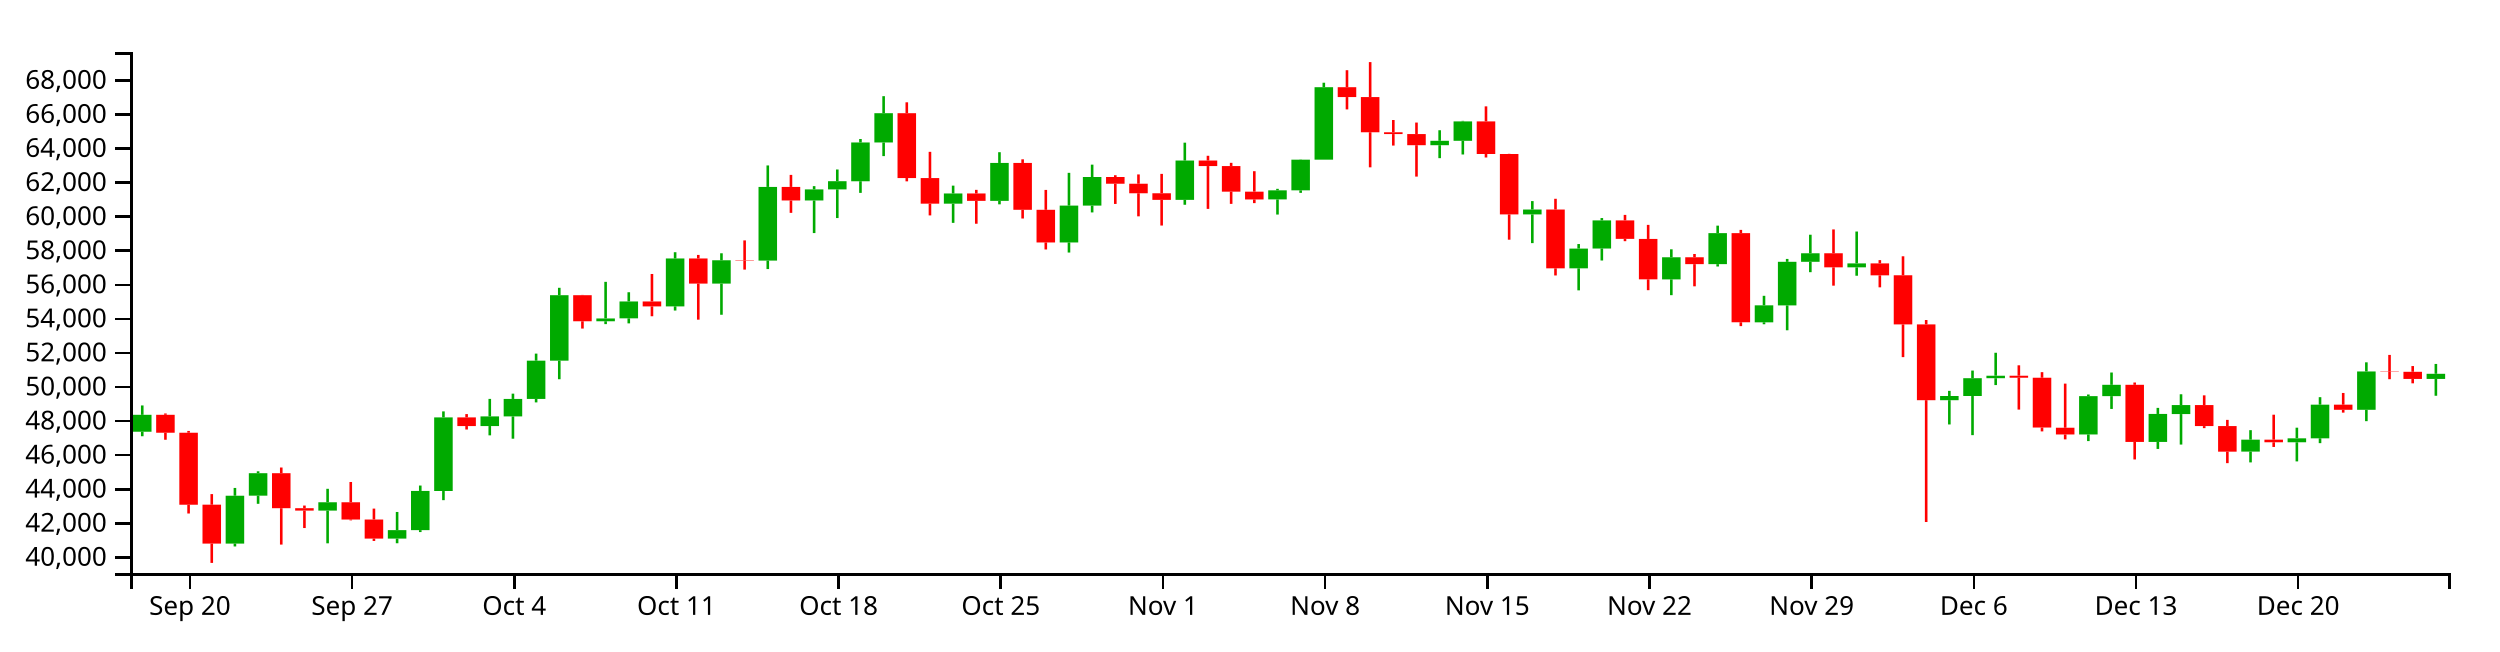
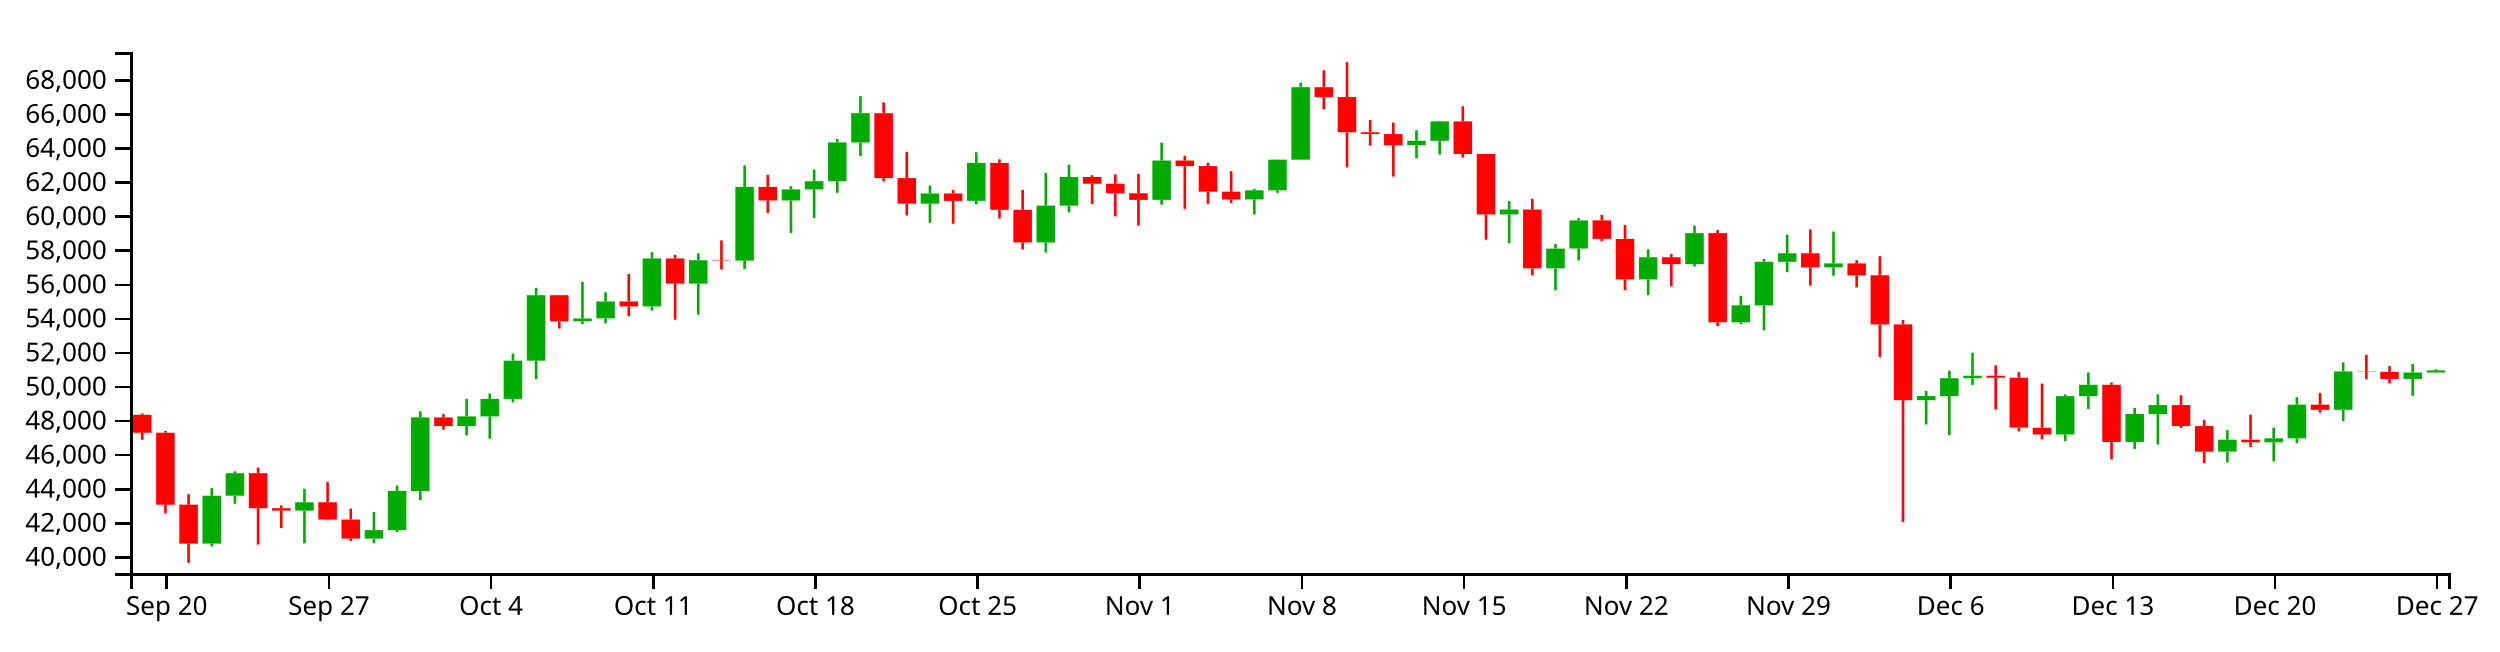
<svg xmlns="http://www.w3.org/2000/svg" version="1.1" width="960" height="250">
  <g transform="translate(50,20)">
    <style>.axis path,.axis line{fill:none;stroke:#000;shape-rendering:crispEdges;}path.candle{stroke:#000000;}path.candle.body{stroke-width:0;}path.candle.up{fill:#00AA00;stroke:#00AA00;}path.candle.down{fill:#FF0000;stroke:#FF0000;}</style>
    <g class="candlestick">
      <g class="data">
-         <path class="candle body up" d="M 1.068 145.788 l 7.117 0 L 8.185 139.294 l -7.117 0 L 1.068 145.788 M 36.653 188.736 l 7.117 0 L 43.77 170.358 l -7.117 0 L 36.653 188.736 M 45.55 170.34 l 7.117 0 L 52.667 161.713 l -7.117 0 L 45.55 170.34 M 72.239 176.069 l 7.117 0 L 79.356 172.862 l -7.117 0 L 72.239 176.069 M 98.928 186.833 l 7.117 0 L 106.046 183.567 l -7.117 0 L 98.928 186.833 M 107.825 183.567 l 7.117 0 L 114.942 168.524 l -7.117 0 L 107.825 183.567 M 116.721 168.55 l 7.117 0 L 123.838 140.283 l -7.117 0 L 116.721 168.55 M 134.514 143.597 l 7.117 0 L 141.631 139.901 l -7.117 0 L 134.514 143.597 M 143.411 139.901 l 7.117 0 L 150.528 133.196 l -7.117 0 L 143.411 139.901 M 152.307 133.196 l 7.117 0 L 159.424 118.498 l -7.117 0 L 152.307 133.196 M 161.204 118.498 l 7.117 0 L 168.321 93.361 l -7.117 0 L 161.204 118.498 M 178.996 103.367 l 7.117 0 L 186.114 102.28 l -7.117 0 L 178.996 103.367 M 187.893 102.252 l 7.117 0 L 195.01 95.75 l -7.117 0 L 187.893 102.252 M 205.686 97.652 l 7.117 0 L 212.803 79.256 l -7.117 0 L 205.686 97.652 M 223.479 88.9 l 7.117 0 L 230.596 79.939 l -7.117 0 L 223.479 88.9 M 241.271 80.063 l 7.117 0 L 248.389 51.776 l -7.117 0 L 241.271 80.063 M 259.064 56.989 l 7.117 0 L 266.182 52.719 l -7.117 0 L 259.064 56.989 M 267.961 52.719 l 7.117 0 L 275.078 49.569 l -7.117 0 L 267.961 52.719 M 276.857 49.597 l 7.117 0 L 283.974 34.716 l -7.117 0 L 276.857 49.597 M 285.754 34.716 l 7.117 0 L 292.871 23.46 l -7.117 0 L 285.754 34.716 M 312.443 58.214 l 7.117 0 L 319.56 54.299 l -7.117 0 L 312.443 58.214 M 330.236 57.141 l 7.117 0 L 337.353 42.577 l -7.117 0 L 330.236 57.141 M 356.925 73.094 l 7.117 0 L 364.042 58.949 l -7.117 0 L 356.925 73.094 M 365.822 58.949 l 7.117 0 L 372.939 47.974 l -7.117 0 L 365.822 58.949 M 401.407 56.756 l 7.117 0 L 408.525 41.654 l -7.117 0 L 401.407 56.756 M 436.993 56.566 l 7.117 0 L 444.11 53.096 l -7.117 0 L 436.993 56.566 M 445.89 53.096 l 7.117 0 L 453.007 41.303 l -7.117 0 L 445.89 53.096 M 454.786 41.303 l 7.117 0 L 461.903 13.489 l -7.117 0 L 454.786 41.303 M 499.268 35.752 l 7.117 0 L 506.385 34.066 l -7.117 0 L 499.268 35.752 M 508.165 34.066 l 7.117 0 L 515.282 26.615 l -7.117 0 L 508.165 34.066 M 534.854 62.331 l 7.117 0 L 541.971 60.46 l -7.117 0 L 534.854 62.331 M 552.647 83.048 l 7.117 0 L 559.764 75.456 l -7.117 0 L 552.647 83.048 M 561.543 75.425 l 7.117 0 L 568.661 64.629 l -7.117 0 L 561.543 75.425 M 588.233 87.285 l 7.117 0 L 595.35 78.799 l -7.117 0 L 588.233 87.285 M 606.026 81.435 l 7.117 0 L 613.143 69.516 l -7.117 0 L 606.026 81.435 M 623.818 103.769 l 7.117 0 L 630.936 97.246 l -7.117 0 L 623.818 103.769 M 632.715 97.276 l 7.117 0 L 639.832 80.541 l -7.117 0 L 632.715 97.276 M 641.611 80.541 l 7.117 0 L 648.729 77.262 l -7.117 0 L 641.611 80.541 M 659.404 82.662 l 7.117 0 L 666.521 81.135 l -7.117 0 L 659.404 82.662 M 694.99 133.67 l 7.117 0 L 702.107 132.075 l -7.117 0 L 694.99 133.67 M 703.886 132.075 l 7.117 0 L 711.004 125.236 l -7.117 0 L 703.886 132.075 M 712.783 125.236 l 7.117 0 L 719.9 124.274 l -7.117 0 L 712.783 125.236 M 748.369 146.831 l 7.117 0 L 755.486 132.117 l -7.117 0 L 748.369 146.831 M 757.265 132.117 l 7.117 0 L 764.382 127.774 l -7.117 0 L 757.265 132.117 M 775.058 149.694 l 7.117 0 L 782.175 138.963 l -7.117 0 L 775.058 149.694 M 783.954 139.005 l 7.117 0 L 791.072 135.551 l -7.117 0 L 783.954 139.005 M 810.644 153.416 l 7.117 0 L 817.761 148.833 l -7.117 0 L 810.644 153.416 M 828.437 149.835 l 7.117 0 L 835.554 148.311 l -7.117 0 L 828.437 149.835 M 837.333 148.311 l 7.117 0 L 844.45 135.388 l -7.117 0 L 837.333 148.311 M 855.126 137.362 l 7.117 0 L 862.243 122.64 l -7.117 0 L 855.126 137.362 M 881.815 125.512 l 7.117 0 L 888.932 123.535 l -7.117 0 L 881.815 125.512" />
-         <path class="candle body down" d="M 9.964 139.294 l 7.117 0 L 17.081 146.169 l -7.117 0 L 9.964 139.294 M 18.86 146.169 l 7.117 0 L 25.978 173.812 l -7.117 0 L 18.86 146.169 M 27.757 173.805 l 7.117 0 L 34.874 188.734 l -7.117 0 L 27.757 173.805 M 54.446 161.713 l 7.117 0 L 61.563 175.153 l -7.117 0 L 54.446 161.713 M 63.343 175.153 l 7.117 0 L 70.46 176.069 l -7.117 0 L 63.343 175.153 M 81.136 172.862 l 7.117 0 L 88.253 179.491 l -7.117 0 L 81.136 172.862 M 90.032 179.491 l 7.117 0 L 97.149 186.823 l -7.117 0 L 90.032 179.491 M 125.618 140.283 l 7.117 0 L 132.735 143.597 l -7.117 0 L 125.618 140.283 M 170.1 93.361 l 7.117 0 L 177.217 103.367 l -7.117 0 L 170.1 93.361 M 196.789 95.75 l 7.117 0 L 203.906 97.652 l -7.117 0 L 196.789 95.75 M 214.582 79.256 l 7.117 0 L 221.699 88.9 l -7.117 0 L 214.582 79.256 M 232.375 79.913 l 7.117 0 L 239.492 80.063 l -7.117 0 L 232.375 79.913 M 250.168 51.776 l 7.117 0 L 257.285 56.989 l -7.117 0 L 250.168 51.776 M 294.65 23.46 l 7.117 0 L 301.767 48.37 l -7.117 0 L 294.65 23.46 M 303.547 48.37 l 7.117 0 L 310.664 58.214 l -7.117 0 L 303.547 48.37 M 321.339 54.299 l 7.117 0 L 328.457 57.141 l -7.117 0 L 321.339 54.299 M 339.132 42.577 l 7.117 0 L 346.25 60.565 l -7.117 0 L 339.132 42.577 M 348.029 60.565 l 7.117 0 L 355.146 73.094 l -7.117 0 L 348.029 60.565 M 374.718 47.974 l 7.117 0 L 381.835 50.555 l -7.117 0 L 374.718 47.974 M 383.615 50.555 l 7.117 0 L 390.732 54.214 l -7.117 0 L 383.615 50.555 M 392.511 54.214 l 7.117 0 L 399.628 56.756 l -7.117 0 L 392.511 54.214 M 410.304 41.65 l 7.117 0 L 417.421 43.77 l -7.117 0 L 410.304 41.65 M 419.2 43.77 l 7.117 0 L 426.317 53.591 l -7.117 0 L 419.2 43.77 M 428.097 53.591 l 7.117 0 L 435.214 56.586 l -7.117 0 L 428.097 53.591 M 463.683 13.489 l 7.117 0 L 470.8 17.271 l -7.117 0 L 463.683 13.489 M 472.579 17.271 l 7.117 0 L 479.696 30.78 l -7.117 0 L 472.579 17.271 M 481.475 30.78 l 7.117 0 L 488.593 31.487 l -7.117 0 L 481.475 30.78 M 490.372 31.487 l 7.117 0 L 497.489 35.752 l -7.117 0 L 490.372 31.487 M 517.061 26.615 l 7.117 0 L 524.178 39.124 l -7.117 0 L 517.061 26.615 M 525.958 39.124 l 7.117 0 L 533.075 62.331 l -7.117 0 L 525.958 39.124 M 543.75 60.46 l 7.117 0 L 550.868 83.048 l -7.117 0 L 543.75 60.46 M 570.44 64.629 l 7.117 0 L 577.557 71.729 l -7.117 0 L 570.44 64.629 M 579.336 71.758 l 7.117 0 L 586.453 87.263 l -7.117 0 L 579.336 71.758 M 597.129 78.799 l 7.117 0 L 604.246 81.435 l -7.117 0 L 597.129 78.799 M 614.922 69.516 l 7.117 0 L 622.039 103.751 l -7.117 0 L 614.922 69.516 M 650.508 77.262 l 7.117 0 L 657.625 82.662 l -7.117 0 L 650.508 77.262 M 668.301 81.135 l 7.117 0 L 675.418 85.738 l -7.117 0 L 668.301 81.135 M 677.197 85.713 l 7.117 0 L 684.314 104.572 l -7.117 0 L 677.197 85.713 M 686.094 104.572 l 7.117 0 L 693.211 133.67 l -7.117 0 L 686.094 104.572 M 721.679 124.274 l 7.117 0 L 728.796 125.045 l -7.117 0 L 721.679 124.274 M 730.576 125.045 l 7.117 0 L 737.693 144.181 l -7.117 0 L 730.576 125.045 M 739.472 144.245 l 7.117 0 L 746.589 146.831 l -7.117 0 L 739.472 144.245 M 766.162 127.774 l 7.117 0 L 773.279 149.694 l -7.117 0 L 766.162 127.774 M 792.851 135.551 l 7.117 0 L 799.968 143.613 l -7.117 0 L 792.851 135.551 M 801.747 143.613 l 7.117 0 L 808.864 153.433 l -7.117 0 L 801.747 143.613 M 819.54 148.833 l 7.117 0 L 826.657 149.835 l -7.117 0 L 819.54 148.833 M 846.23 135.403 l 7.117 0 L 853.347 137.362 l -7.117 0 L 846.23 135.403 M 864.022 122.64 l 7.117 0 L 871.14 122.763 l -7.117 0 L 864.022 122.64 M 872.919 122.763 l 7.117 0 L 880.036 125.512 l -7.117 0 L 872.919 122.763" />
+         <path class="candle body up" d="M 27.757 188.736 l 7.117 0 L 34.874 170.358 l -7.117 0 L 27.757 188.736 M 36.653 170.34 l 7.117 0 L 43.77 161.713 l -7.117 0 L 36.653 170.34 M 63.343 176.069 l 7.117 0 L 70.46 172.862 l -7.117 0 L 63.343 176.069 M 90.032 186.833 l 7.117 0 L 97.149 183.567 l -7.117 0 L 90.032 186.833 M 98.928 183.567 l 7.117 0 L 106.046 168.524 l -7.117 0 L 98.928 183.567 M 107.825 168.55 l 7.117 0 L 114.942 140.283 l -7.117 0 L 107.825 168.55 M 125.618 143.597 l 7.117 0 L 132.735 139.901 l -7.117 0 L 125.618 143.597 M 134.514 139.901 l 7.117 0 L 141.631 133.196 l -7.117 0 L 134.514 139.901 M 143.411 133.196 l 7.117 0 L 150.528 118.498 l -7.117 0 L 143.411 133.196 M 152.307 118.498 l 7.117 0 L 159.424 93.361 l -7.117 0 L 152.307 118.498 M 170.1 103.367 l 7.117 0 L 177.217 102.28 l -7.117 0 L 170.1 103.367 M 178.996 102.252 l 7.117 0 L 186.114 95.75 l -7.117 0 L 178.996 102.252 M 196.789 97.652 l 7.117 0 L 203.906 79.256 l -7.117 0 L 196.789 97.652 M 214.582 88.9 l 7.117 0 L 221.699 79.939 l -7.117 0 L 214.582 88.9 M 232.375 80.063 l 7.117 0 L 239.492 51.776 l -7.117 0 L 232.375 80.063 M 250.168 56.989 l 7.117 0 L 257.285 52.719 l -7.117 0 L 250.168 56.989 M 259.064 52.719 l 7.117 0 L 266.182 49.569 l -7.117 0 L 259.064 52.719 M 267.961 49.597 l 7.117 0 L 275.078 34.716 l -7.117 0 L 267.961 49.597 M 276.857 34.716 l 7.117 0 L 283.974 23.46 l -7.117 0 L 276.857 34.716 M 303.547 58.214 l 7.117 0 L 310.664 54.299 l -7.117 0 L 303.547 58.214 M 321.339 57.141 l 7.117 0 L 328.457 42.577 l -7.117 0 L 321.339 57.141 M 348.029 73.094 l 7.117 0 L 355.146 58.949 l -7.117 0 L 348.029 73.094 M 356.925 58.949 l 7.117 0 L 364.042 47.974 l -7.117 0 L 356.925 58.949 M 392.511 56.756 l 7.117 0 L 399.628 41.654 l -7.117 0 L 392.511 56.756 M 428.097 56.566 l 7.117 0 L 435.214 53.096 l -7.117 0 L 428.097 56.566 M 436.993 53.096 l 7.117 0 L 444.11 41.303 l -7.117 0 L 436.993 53.096 M 445.89 41.303 l 7.117 0 L 453.007 13.489 l -7.117 0 L 445.89 41.303 M 490.372 35.752 l 7.117 0 L 497.489 34.066 l -7.117 0 L 490.372 35.752 M 499.268 34.066 l 7.117 0 L 506.385 26.615 l -7.117 0 L 499.268 34.066 M 525.958 62.331 l 7.117 0 L 533.075 60.46 l -7.117 0 L 525.958 62.331 M 543.75 83.048 l 7.117 0 L 550.868 75.456 l -7.117 0 L 543.75 83.048 M 552.647 75.425 l 7.117 0 L 559.764 64.629 l -7.117 0 L 552.647 75.425 M 579.336 87.285 l 7.117 0 L 586.453 78.799 l -7.117 0 L 579.336 87.285 M 597.129 81.435 l 7.117 0 L 604.246 69.516 l -7.117 0 L 597.129 81.435 M 614.922 103.769 l 7.117 0 L 622.039 97.246 l -7.117 0 L 614.922 103.769 M 623.818 97.276 l 7.117 0 L 630.936 80.541 l -7.117 0 L 623.818 97.276 M 632.715 80.541 l 7.117 0 L 639.832 77.262 l -7.117 0 L 632.715 80.541 M 650.508 82.662 l 7.117 0 L 657.625 81.135 l -7.117 0 L 650.508 82.662 M 686.094 133.67 l 7.117 0 L 693.211 132.075 l -7.117 0 L 686.094 133.67 M 694.99 132.075 l 7.117 0 L 702.107 125.236 l -7.117 0 L 694.99 132.075 M 703.886 125.236 l 7.117 0 L 711.004 124.274 l -7.117 0 L 703.886 125.236 M 739.472 146.831 l 7.117 0 L 746.589 132.117 l -7.117 0 L 739.472 146.831 M 748.369 132.117 l 7.117 0 L 755.486 127.774 l -7.117 0 L 748.369 132.117 M 766.162 149.694 l 7.117 0 L 773.279 138.963 l -7.117 0 L 766.162 149.694 M 775.058 139.005 l 7.117 0 L 782.175 135.551 l -7.117 0 L 775.058 139.005 M 801.747 153.416 l 7.117 0 L 808.864 148.833 l -7.117 0 L 801.747 153.416 M 819.54 149.835 l 7.117 0 L 826.657 148.311 l -7.117 0 L 819.54 149.835 M 828.437 148.311 l 7.117 0 L 835.554 135.388 l -7.117 0 L 828.437 148.311 M 846.23 137.362 l 7.117 0 L 853.347 122.64 l -7.117 0 L 846.23 137.362 M 872.919 125.512 l 7.117 0 L 880.036 123.054 l -7.117 0 L 872.919 125.512 M 881.815 123.054 l 7.117 0 L 888.932 122.24 l -7.117 0 L 881.815 123.054" />
+         <path class="candle body down" d="M 1.068 139.294 l 7.117 0 L 8.185 146.169 l -7.117 0 L 1.068 139.294 M 9.964 146.169 l 7.117 0 L 17.081 173.812 l -7.117 0 L 9.964 146.169 M 18.86 173.805 l 7.117 0 L 25.978 188.734 l -7.117 0 L 18.86 173.805 M 45.55 161.713 l 7.117 0 L 52.667 175.153 l -7.117 0 L 45.55 161.713 M 54.446 175.153 l 7.117 0 L 61.563 176.069 l -7.117 0 L 54.446 175.153 M 72.239 172.862 l 7.117 0 L 79.356 179.491 l -7.117 0 L 72.239 172.862 M 81.136 179.491 l 7.117 0 L 88.253 186.823 l -7.117 0 L 81.136 179.491 M 116.721 140.283 l 7.117 0 L 123.838 143.597 l -7.117 0 L 116.721 140.283 M 161.204 93.361 l 7.117 0 L 168.321 103.367 l -7.117 0 L 161.204 93.361 M 187.893 95.75 l 7.117 0 L 195.01 97.652 l -7.117 0 L 187.893 95.75 M 205.686 79.256 l 7.117 0 L 212.803 88.9 l -7.117 0 L 205.686 79.256 M 223.479 79.913 l 7.117 0 L 230.596 80.063 l -7.117 0 L 223.479 79.913 M 241.271 51.776 l 7.117 0 L 248.389 56.989 l -7.117 0 L 241.271 51.776 M 285.754 23.46 l 7.117 0 L 292.871 48.37 l -7.117 0 L 285.754 23.46 M 294.65 48.37 l 7.117 0 L 301.767 58.214 l -7.117 0 L 294.65 48.37 M 312.443 54.299 l 7.117 0 L 319.56 57.141 l -7.117 0 L 312.443 54.299 M 330.236 42.577 l 7.117 0 L 337.353 60.565 l -7.117 0 L 330.236 42.577 M 339.132 60.565 l 7.117 0 L 346.25 73.094 l -7.117 0 L 339.132 60.565 M 365.822 47.974 l 7.117 0 L 372.939 50.555 l -7.117 0 L 365.822 47.974 M 374.718 50.555 l 7.117 0 L 381.835 54.214 l -7.117 0 L 374.718 50.555 M 383.615 54.214 l 7.117 0 L 390.732 56.756 l -7.117 0 L 383.615 54.214 M 401.407 41.65 l 7.117 0 L 408.525 43.77 l -7.117 0 L 401.407 41.65 M 410.304 43.77 l 7.117 0 L 417.421 53.591 l -7.117 0 L 410.304 43.77 M 419.2 53.591 l 7.117 0 L 426.317 56.586 l -7.117 0 L 419.2 53.591 M 454.786 13.489 l 7.117 0 L 461.903 17.271 l -7.117 0 L 454.786 13.489 M 463.683 17.271 l 7.117 0 L 470.8 30.78 l -7.117 0 L 463.683 17.271 M 472.579 30.78 l 7.117 0 L 479.696 31.487 l -7.117 0 L 472.579 30.78 M 481.475 31.487 l 7.117 0 L 488.593 35.752 l -7.117 0 L 481.475 31.487 M 508.165 26.615 l 7.117 0 L 515.282 39.124 l -7.117 0 L 508.165 26.615 M 517.061 39.124 l 7.117 0 L 524.178 62.331 l -7.117 0 L 517.061 39.124 M 534.854 60.46 l 7.117 0 L 541.971 83.048 l -7.117 0 L 534.854 60.46 M 561.543 64.629 l 7.117 0 L 568.661 71.729 l -7.117 0 L 561.543 64.629 M 570.44 71.758 l 7.117 0 L 577.557 87.263 l -7.117 0 L 570.44 71.758 M 588.233 78.799 l 7.117 0 L 595.35 81.435 l -7.117 0 L 588.233 78.799 M 606.026 69.516 l 7.117 0 L 613.143 103.751 l -7.117 0 L 606.026 69.516 M 641.611 77.262 l 7.117 0 L 648.729 82.662 l -7.117 0 L 641.611 77.262 M 659.404 81.135 l 7.117 0 L 666.521 85.738 l -7.117 0 L 659.404 81.135 M 668.301 85.713 l 7.117 0 L 675.418 104.572 l -7.117 0 L 668.301 85.713 M 677.197 104.572 l 7.117 0 L 684.314 133.67 l -7.117 0 L 677.197 104.572 M 712.783 124.274 l 7.117 0 L 719.9 125.045 l -7.117 0 L 712.783 124.274 M 721.679 125.045 l 7.117 0 L 728.796 144.181 l -7.117 0 L 721.679 125.045 M 730.576 144.245 l 7.117 0 L 737.693 146.831 l -7.117 0 L 730.576 144.245 M 757.265 127.774 l 7.117 0 L 764.382 149.694 l -7.117 0 L 757.265 127.774 M 783.954 135.551 l 7.117 0 L 791.072 143.613 l -7.117 0 L 783.954 135.551 M 792.851 143.613 l 7.117 0 L 799.968 153.433 l -7.117 0 L 792.851 143.613 M 810.644 148.833 l 7.117 0 L 817.761 149.835 l -7.117 0 L 810.644 148.833 M 837.333 135.403 l 7.117 0 L 844.45 137.362 l -7.117 0 L 837.333 135.403 M 855.126 122.64 l 7.117 0 L 862.243 122.763 l -7.117 0 L 855.126 122.64 M 864.022 122.763 l 7.117 0 L 871.14 125.512 l -7.117 0 L 864.022 122.763" />
        <path class="candle body equal" />
-         <path class="candle wick up" d="M 4.626 135.693 L 4.626 139.294 M 4.626 145.788 L 4.626 147.517 M 40.212 167.37 L 40.212 170.358 M 40.212 188.736 L 40.212 189.839 M 49.108 160.976 L 49.108 161.713 M 49.108 170.34 L 49.108 173.462 M 75.798 167.7 L 75.798 172.862 M 75.798 176.069 L 75.798 188.632 M 102.487 176.596 L 102.487 183.567 M 102.487 186.833 L 102.487 188.606 M 111.383 166.448 L 111.383 168.524 M 111.383 183.567 L 111.383 184.313 M 120.28 137.971 L 120.28 140.283 M 120.28 168.55 L 120.28 172.063 M 138.073 133.176 L 138.073 139.901 M 138.073 143.597 L 138.073 147.174 M 146.969 131.161 L 146.969 133.196 M 146.969 139.901 L 146.969 148.463 M 155.866 115.788 L 155.866 118.498 M 155.866 133.196 L 155.866 134.521 M 164.762 90.515 L 164.762 93.361 M 164.762 118.498 L 164.762 125.625 M 182.555 88.226 L 182.555 102.28 M 182.555 103.367 L 182.555 104.464 M 191.451 92.223 L 191.451 95.75 M 191.451 102.252 L 191.451 104.175 M 209.244 76.851 L 209.244 79.256 M 209.244 97.652 L 209.244 99.247 M 227.037 77.257 L 227.037 79.939 M 227.037 88.9 L 227.037 100.869 M 244.83 43.531 L 244.83 51.776 M 244.83 80.063 L 244.83 83.32 M 262.623 51.476 L 262.623 52.719 M 262.623 56.989 L 262.623 69.499 M 271.519 45.083 L 271.519 49.569 M 271.519 52.719 L 271.519 63.733 M 280.416 33.373 L 280.416 34.716 M 280.416 49.597 L 280.416 54.067 M 289.312 16.928 L 289.312 23.46 M 289.312 34.716 L 289.312 39.944 M 316.002 51.284 L 316.002 54.299 M 316.002 58.214 L 316.002 65.58 M 333.794 38.444 L 333.794 42.577 M 333.794 57.141 L 333.794 58.464 M 360.484 46.37 L 360.484 58.949 M 360.484 73.094 L 360.484 76.975 M 369.38 43.223 L 369.38 47.974 M 369.38 58.949 L 369.38 61.572 M 404.966 34.785 L 404.966 41.654 M 404.966 56.756 L 404.966 58.63 M 440.552 52.509 L 440.552 53.096 M 440.552 56.566 L 440.552 62.389 M 449.448 41.22 L 449.448 41.303 M 449.448 53.096 L 449.448 54.063 M 458.345 11.767 L 458.345 13.489 M 458.345 41.303 L 458.345 41.303 M 502.827 30.01 L 502.827 34.066 M 502.827 35.752 L 502.827 40.736 M 511.723 26.41 L 511.723 26.615 M 511.723 34.066 L 511.723 39.323 M 538.413 57.22 L 538.413 60.46 M 538.413 62.331 L 538.413 73.358 M 556.206 73.705 L 556.206 75.456 M 556.206 83.048 L 556.206 91.497 M 565.102 63.73 L 565.102 64.629 M 565.102 75.425 L 565.102 80.03 M 591.791 75.733 L 591.791 78.799 M 591.791 87.285 L 591.791 93.348 M 609.584 66.648 L 609.584 69.516 M 609.584 81.435 L 609.584 82.339 M 627.377 93.59 L 627.377 97.246 M 627.377 103.769 L 627.377 104.513 M 636.273 79.428 L 636.273 80.541 M 636.273 97.276 L 636.273 106.825 M 645.17 70.134 L 645.17 77.262 M 645.17 80.541 L 645.17 84.519 M 662.963 68.907 L 662.963 81.135 M 662.963 82.662 L 662.963 85.884 M 698.549 130.095 L 698.549 132.075 M 698.549 133.67 L 698.549 142.993 M 707.445 122.298 L 707.445 125.236 M 707.445 132.075 L 707.445 147.096 M 716.341 115.461 L 716.341 124.274 M 716.341 125.236 L 716.341 127.867 M 751.927 131.491 L 751.927 132.117 M 751.927 146.831 L 751.927 149.379 M 760.824 123.044 L 760.824 127.774 M 760.824 132.117 L 760.824 137.036 M 778.617 136.627 L 778.617 138.963 M 778.617 149.694 L 778.617 152.394 M 787.513 131.397 L 787.513 135.551 M 787.513 139.005 L 787.513 150.713 M 814.202 145.183 L 814.202 148.833 M 814.202 153.416 L 814.202 157.561 M 831.995 144.234 L 831.995 148.311 M 831.995 149.835 L 831.995 157.177 M 840.892 132.516 L 840.892 135.388 M 840.892 148.311 L 840.892 150.17 M 858.685 119.133 L 858.685 122.64 M 858.685 137.362 L 858.685 141.729 M 885.374 119.754 L 885.374 123.535 M 885.374 125.512 L 885.374 131.973" style="stroke-width: 1px;" />
-         <path class="candle wick down" d="M 13.523 138.77 L 13.523 139.294 M 13.523 146.169 L 13.523 148.867 M 22.419 145.478 L 22.419 146.169 M 22.419 173.812 L 22.419 177.185 M 31.315 169.734 L 31.315 173.805 M 31.315 188.734 L 31.315 196.154 M 58.005 159.524 L 58.005 161.713 M 58.005 175.153 L 58.005 189.122 M 66.901 174.131 L 66.901 175.153 M 66.901 176.069 L 66.901 182.769 M 84.694 165.084 L 84.694 172.862 M 84.694 179.491 L 84.694 179.814 M 93.591 175.305 L 93.591 179.491 M 93.591 186.823 L 93.591 187.729 M 129.176 139.007 L 129.176 140.283 M 129.176 143.597 L 129.176 144.936 M 173.659 93.248 L 173.659 93.361 M 173.659 103.367 L 173.659 106.168 M 200.348 85.209 L 200.348 95.75 M 200.348 97.652 L 200.348 101.439 M 218.141 77.891 L 218.141 79.256 M 218.141 88.9 L 218.141 102.754 M 235.934 72.315 L 235.934 79.913 M 235.934 80.063 L 235.934 83.529 M 253.727 47.158 L 253.727 51.776 M 253.727 56.989 L 253.727 61.735 M 298.209 19.285 L 298.209 23.46 M 298.209 48.37 L 298.209 49.634 M 307.105 38.302 L 307.105 48.37 M 307.105 58.214 L 307.105 62.716 M 324.898 52.904 L 324.898 54.299 M 324.898 57.141 L 324.898 65.917 M 342.691 41.173 L 342.691 42.577 M 342.691 60.565 L 342.691 63.909 M 351.587 52.93 L 351.587 60.565 M 351.587 73.094 L 351.587 75.798 M 378.277 47.284 L 378.277 47.974 M 378.277 50.555 L 378.277 58.314 M 387.173 46.983 L 387.173 50.555 M 387.173 54.214 L 387.173 63.073 M 396.07 46.77 L 396.07 54.214 M 396.07 56.756 L 396.07 66.608 M 413.862 39.822 L 413.862 41.65 M 413.862 43.77 L 413.862 60.212 M 422.759 42.528 L 422.759 43.77 M 422.759 53.591 L 422.759 58.287 M 431.655 45.737 L 431.655 53.591 M 431.655 56.586 L 431.655 58 M 467.241 6.958 L 467.241 13.489 M 467.241 17.271 L 467.241 22.015 M 476.138 3.846 L 476.138 17.271 M 476.138 30.78 L 476.138 44.251 M 485.034 26.085 L 485.034 30.78 M 485.034 31.487 L 485.034 35.897 M 493.93 27.062 L 493.93 31.487 M 493.93 35.752 L 493.93 47.815 M 520.62 20.841 L 520.62 26.615 M 520.62 39.124 L 520.62 40.476 M 529.516 39.055 L 529.516 39.124 M 529.516 62.331 L 529.516 72.043 M 547.309 56.332 L 547.309 60.46 M 547.309 83.048 L 547.309 85.778 M 573.998 62.521 L 573.998 64.629 M 573.998 71.729 L 573.998 72.615 M 582.895 66.353 L 582.895 71.758 M 582.895 87.263 L 582.895 91.431 M 600.688 77.531 L 600.688 78.799 M 600.688 81.435 L 600.688 89.946 M 618.481 68.276 L 618.481 69.516 M 618.481 103.751 L 618.481 105.233 M 654.066 68.099 L 654.066 77.262 M 654.066 82.662 L 654.066 89.694 M 671.859 79.883 L 671.859 81.135 M 671.859 85.738 L 671.859 90.334 M 680.756 78.414 L 680.756 85.713 M 680.756 104.572 L 680.756 117.138 M 689.652 102.884 L 689.652 104.572 M 689.652 133.67 L 689.652 180.453 M 725.238 120.277 L 725.238 124.274 M 725.238 125.045 L 725.238 137.284 M 734.134 122.908 L 734.134 125.045 M 734.134 144.181 L 734.134 145.657 M 743.031 127.309 L 743.031 144.245 M 743.031 146.831 L 743.031 148.718 M 769.72 126.884 L 769.72 127.774 M 769.72 149.694 L 769.72 156.432 M 796.409 131.813 L 796.409 135.551 M 796.409 143.613 L 796.409 144.407 M 805.306 141.235 L 805.306 143.613 M 805.306 153.433 L 805.306 157.849 M 823.099 139.246 L 823.099 148.833 M 823.099 149.835 L 823.099 151.629 M 849.788 130.899 L 849.788 135.403 M 849.788 137.362 L 849.788 138.449 M 867.581 116.287 L 867.581 122.64 M 867.581 122.763 L 867.581 125.612 M 876.477 120.564 L 876.477 122.763 M 876.477 125.512 L 876.477 127.196" style="stroke-width: 1px;" />
+         <path class="candle wick up" d="M 31.315 167.37 L 31.315 170.358 M 31.315 188.736 L 31.315 189.839 M 40.212 160.976 L 40.212 161.713 M 40.212 170.34 L 40.212 173.462 M 66.901 167.7 L 66.901 172.862 M 66.901 176.069 L 66.901 188.632 M 93.591 176.596 L 93.591 183.567 M 93.591 186.833 L 93.591 188.606 M 102.487 166.448 L 102.487 168.524 M 102.487 183.567 L 102.487 184.313 M 111.383 137.971 L 111.383 140.283 M 111.383 168.55 L 111.383 172.063 M 129.176 133.176 L 129.176 139.901 M 129.176 143.597 L 129.176 147.174 M 138.073 131.161 L 138.073 133.196 M 138.073 139.901 L 138.073 148.463 M 146.969 115.788 L 146.969 118.498 M 146.969 133.196 L 146.969 134.521 M 155.866 90.515 L 155.866 93.361 M 155.866 118.498 L 155.866 125.625 M 173.659 88.226 L 173.659 102.28 M 173.659 103.367 L 173.659 104.464 M 182.555 92.223 L 182.555 95.75 M 182.555 102.252 L 182.555 104.175 M 200.348 76.851 L 200.348 79.256 M 200.348 97.652 L 200.348 99.247 M 218.141 77.257 L 218.141 79.939 M 218.141 88.9 L 218.141 100.869 M 235.934 43.531 L 235.934 51.776 M 235.934 80.063 L 235.934 83.32 M 253.727 51.476 L 253.727 52.719 M 253.727 56.989 L 253.727 69.499 M 262.623 45.083 L 262.623 49.569 M 262.623 52.719 L 262.623 63.733 M 271.519 33.373 L 271.519 34.716 M 271.519 49.597 L 271.519 54.067 M 280.416 16.928 L 280.416 23.46 M 280.416 34.716 L 280.416 39.944 M 307.105 51.284 L 307.105 54.299 M 307.105 58.214 L 307.105 65.58 M 324.898 38.444 L 324.898 42.577 M 324.898 57.141 L 324.898 58.464 M 351.587 46.37 L 351.587 58.949 M 351.587 73.094 L 351.587 76.975 M 360.484 43.223 L 360.484 47.974 M 360.484 58.949 L 360.484 61.572 M 396.07 34.785 L 396.07 41.654 M 396.07 56.756 L 396.07 58.63 M 431.655 52.509 L 431.655 53.096 M 431.655 56.566 L 431.655 62.389 M 440.552 41.22 L 440.552 41.303 M 440.552 53.096 L 440.552 54.063 M 449.448 11.767 L 449.448 13.489 M 449.448 41.303 L 449.448 41.303 M 493.93 30.01 L 493.93 34.066 M 493.93 35.752 L 493.93 40.736 M 502.827 26.41 L 502.827 26.615 M 502.827 34.066 L 502.827 39.323 M 529.516 57.22 L 529.516 60.46 M 529.516 62.331 L 529.516 73.358 M 547.309 73.705 L 547.309 75.456 M 547.309 83.048 L 547.309 91.497 M 556.206 63.73 L 556.206 64.629 M 556.206 75.425 L 556.206 80.03 M 582.895 75.733 L 582.895 78.799 M 582.895 87.285 L 582.895 93.348 M 600.688 66.648 L 600.688 69.516 M 600.688 81.435 L 600.688 82.339 M 618.481 93.59 L 618.481 97.246 M 618.481 103.769 L 618.481 104.513 M 627.377 79.428 L 627.377 80.541 M 627.377 97.276 L 627.377 106.825 M 636.273 70.134 L 636.273 77.262 M 636.273 80.541 L 636.273 84.519 M 654.066 68.907 L 654.066 81.135 M 654.066 82.662 L 654.066 85.884 M 689.652 130.095 L 689.652 132.075 M 689.652 133.67 L 689.652 142.993 M 698.549 122.298 L 698.549 125.236 M 698.549 132.075 L 698.549 147.096 M 707.445 115.461 L 707.445 124.274 M 707.445 125.236 L 707.445 127.867 M 743.031 131.491 L 743.031 132.117 M 743.031 146.831 L 743.031 149.379 M 751.927 123.044 L 751.927 127.774 M 751.927 132.117 L 751.927 137.036 M 769.72 136.627 L 769.72 138.963 M 769.72 149.694 L 769.72 152.394 M 778.617 131.397 L 778.617 135.551 M 778.617 139.005 L 778.617 150.713 M 805.306 145.183 L 805.306 148.833 M 805.306 153.416 L 805.306 157.561 M 823.099 144.234 L 823.099 148.311 M 823.099 149.835 L 823.099 157.177 M 831.995 132.516 L 831.995 135.388 M 831.995 148.311 L 831.995 150.17 M 849.788 119.133 L 849.788 122.64 M 849.788 137.362 L 849.788 141.729 M 876.477 119.754 L 876.477 123.054 M 876.477 125.512 L 876.477 131.973 M 885.374 121.749 L 885.374 122.24 M 885.374 123.054 L 885.374 123.073" style="stroke-width: 1px;" />
+         <path class="candle wick down" d="M 4.626 138.77 L 4.626 139.294 M 4.626 146.169 L 4.626 148.867 M 13.523 145.478 L 13.523 146.169 M 13.523 173.812 L 13.523 177.185 M 22.419 169.734 L 22.419 173.805 M 22.419 188.734 L 22.419 196.154 M 49.108 159.524 L 49.108 161.713 M 49.108 175.153 L 49.108 189.122 M 58.005 174.131 L 58.005 175.153 M 58.005 176.069 L 58.005 182.769 M 75.798 165.084 L 75.798 172.862 M 75.798 179.491 L 75.798 179.814 M 84.694 175.305 L 84.694 179.491 M 84.694 186.823 L 84.694 187.729 M 120.28 139.007 L 120.28 140.283 M 120.28 143.597 L 120.28 144.936 M 164.762 93.248 L 164.762 93.361 M 164.762 103.367 L 164.762 106.168 M 191.451 85.209 L 191.451 95.75 M 191.451 97.652 L 191.451 101.439 M 209.244 77.891 L 209.244 79.256 M 209.244 88.9 L 209.244 102.754 M 227.037 72.315 L 227.037 79.913 M 227.037 80.063 L 227.037 83.529 M 244.83 47.158 L 244.83 51.776 M 244.83 56.989 L 244.83 61.735 M 289.312 19.285 L 289.312 23.46 M 289.312 48.37 L 289.312 49.634 M 298.209 38.302 L 298.209 48.37 M 298.209 58.214 L 298.209 62.716 M 316.002 52.904 L 316.002 54.299 M 316.002 57.141 L 316.002 65.917 M 333.794 41.173 L 333.794 42.577 M 333.794 60.565 L 333.794 63.909 M 342.691 52.93 L 342.691 60.565 M 342.691 73.094 L 342.691 75.798 M 369.38 47.284 L 369.38 47.974 M 369.38 50.555 L 369.38 58.314 M 378.277 46.983 L 378.277 50.555 M 378.277 54.214 L 378.277 63.073 M 387.173 46.77 L 387.173 54.214 M 387.173 56.756 L 387.173 66.608 M 404.966 39.822 L 404.966 41.65 M 404.966 43.77 L 404.966 60.212 M 413.862 42.528 L 413.862 43.77 M 413.862 53.591 L 413.862 58.287 M 422.759 45.737 L 422.759 53.591 M 422.759 56.586 L 422.759 58 M 458.345 6.958 L 458.345 13.489 M 458.345 17.271 L 458.345 22.015 M 467.241 3.846 L 467.241 17.271 M 467.241 30.78 L 467.241 44.251 M 476.138 26.085 L 476.138 30.78 M 476.138 31.487 L 476.138 35.897 M 485.034 27.062 L 485.034 31.487 M 485.034 35.752 L 485.034 47.815 M 511.723 20.841 L 511.723 26.615 M 511.723 39.124 L 511.723 40.476 M 520.62 39.055 L 520.62 39.124 M 520.62 62.331 L 520.62 72.043 M 538.413 56.332 L 538.413 60.46 M 538.413 83.048 L 538.413 85.778 M 565.102 62.521 L 565.102 64.629 M 565.102 71.729 L 565.102 72.615 M 573.998 66.353 L 573.998 71.758 M 573.998 87.263 L 573.998 91.431 M 591.791 77.531 L 591.791 78.799 M 591.791 81.435 L 591.791 89.946 M 609.584 68.276 L 609.584 69.516 M 609.584 103.751 L 609.584 105.233 M 645.17 68.099 L 645.17 77.262 M 645.17 82.662 L 645.17 89.694 M 662.963 79.883 L 662.963 81.135 M 662.963 85.738 L 662.963 90.334 M 671.859 78.414 L 671.859 85.713 M 671.859 104.572 L 671.859 117.138 M 680.756 102.884 L 680.756 104.572 M 680.756 133.67 L 680.756 180.453 M 716.341 120.277 L 716.341 124.274 M 716.341 125.045 L 716.341 137.284 M 725.238 122.908 L 725.238 125.045 M 725.238 144.181 L 725.238 145.657 M 734.134 127.309 L 734.134 144.245 M 734.134 146.831 L 734.134 148.718 M 760.824 126.884 L 760.824 127.774 M 760.824 149.694 L 760.824 156.432 M 787.513 131.813 L 787.513 135.551 M 787.513 143.613 L 787.513 144.407 M 796.409 141.235 L 796.409 143.613 M 796.409 153.433 L 796.409 157.849 M 814.202 139.246 L 814.202 148.833 M 814.202 149.835 L 814.202 151.629 M 840.892 130.899 L 840.892 135.403 M 840.892 137.362 L 840.892 138.449 M 858.685 116.287 L 858.685 122.64 M 858.685 122.763 L 858.685 125.612 M 867.581 120.564 L 867.581 122.763 M 867.581 125.512 L 867.581 127.196" style="stroke-width: 1px;" />
        <path class="candle wick equal" style="stroke-width: 1px;" />
      </g>
    </g>
    <g class="x axis" transform="translate(0,200)" fill="none" font-size="10" font-family="sans-serif" text-anchor="middle">
      <path class="domain" stroke="#000" d="M0.5,6V0.5H890.5V6" />
-       <g class="tick" opacity="1" transform="translate(22.41903,0)">
+       <g class="tick" opacity="1" transform="translate(13.52259,0)">
        <line stroke="#000" y2="6" x1="0.5" x2="0.5" />
        <text fill="#000" y="9" x="0.5" dy="0.71em">Sep 20</text>
      </g>
-       <g class="tick" opacity="1" transform="translate(84.69412,0)">
+       <g class="tick" opacity="1" transform="translate(75.79768,0)">
        <line stroke="#000" y2="6" x1="0.5" x2="0.5" />
        <text fill="#000" y="9" x="0.5" dy="0.71em">Sep 27</text>
      </g>
-       <g class="tick" opacity="1" transform="translate(146.9692,0)">
+       <g class="tick" opacity="1" transform="translate(138.0728,0)">
        <line stroke="#000" y2="6" x1="0.5" x2="0.5" />
        <text fill="#000" y="9" x="0.5" dy="0.71em">Oct  4</text>
      </g>
-       <g class="tick" opacity="1" transform="translate(209.2443,0)">
+       <g class="tick" opacity="1" transform="translate(200.3479,0)">
        <line stroke="#000" y2="6" x1="0.5" x2="0.5" />
        <text fill="#000" y="9" x="0.5" dy="0.71em">Oct 11</text>
      </g>
-       <g class="tick" opacity="1" transform="translate(271.5194,0)">
+       <g class="tick" opacity="1" transform="translate(262.623,0)">
        <line stroke="#000" y2="6" x1="0.5" x2="0.5" />
        <text fill="#000" y="9" x="0.5" dy="0.71em">Oct 18</text>
      </g>
-       <g class="tick" opacity="1" transform="translate(333.7945,0)">
+       <g class="tick" opacity="1" transform="translate(324.898,0)">
        <line stroke="#000" y2="6" x1="0.5" x2="0.5" />
        <text fill="#000" y="9" x="0.5" dy="0.71em">Oct 25</text>
      </g>
-       <g class="tick" opacity="1" transform="translate(396.0696,0)">
+       <g class="tick" opacity="1" transform="translate(387.1731,0)">
        <line stroke="#000" y2="6" x1="0.5" x2="0.5" />
        <text fill="#000" y="9" x="0.5" dy="0.71em">Nov  1</text>
      </g>
-       <g class="tick" opacity="1" transform="translate(458.3447,0)">
+       <g class="tick" opacity="1" transform="translate(449.4482,0)">
        <line stroke="#000" y2="6" x1="0.5" x2="0.5" />
        <text fill="#000" y="9" x="0.5" dy="0.71em">Nov  8</text>
      </g>
-       <g class="tick" opacity="1" transform="translate(520.6198,0)">
+       <g class="tick" opacity="1" transform="translate(511.7233,0)">
        <line stroke="#000" y2="6" x1="0.5" x2="0.5" />
        <text fill="#000" y="9" x="0.5" dy="0.71em">Nov 15</text>
      </g>
-       <g class="tick" opacity="1" transform="translate(582.8948,0)">
+       <g class="tick" opacity="1" transform="translate(573.9984,0)">
        <line stroke="#000" y2="6" x1="0.5" x2="0.5" />
        <text fill="#000" y="9" x="0.5" dy="0.71em">Nov 22</text>
      </g>
-       <g class="tick" opacity="1" transform="translate(645.1699,0)">
+       <g class="tick" opacity="1" transform="translate(636.2735,0)">
        <line stroke="#000" y2="6" x1="0.5" x2="0.5" />
        <text fill="#000" y="9" x="0.5" dy="0.71em">Nov 29</text>
      </g>
-       <g class="tick" opacity="1" transform="translate(707.445,0)">
+       <g class="tick" opacity="1" transform="translate(698.5486,0)">
        <line stroke="#000" y2="6" x1="0.5" x2="0.5" />
        <text fill="#000" y="9" x="0.5" dy="0.71em">Dec  6</text>
      </g>
-       <g class="tick" opacity="1" transform="translate(769.7201,0)">
+       <g class="tick" opacity="1" transform="translate(760.8237,0)">
        <line stroke="#000" y2="6" x1="0.5" x2="0.5" />
        <text fill="#000" y="9" x="0.5" dy="0.71em">Dec 13</text>
      </g>
-       <g class="tick" opacity="1" transform="translate(831.9952,0)">
+       <g class="tick" opacity="1" transform="translate(823.0988,0)">
        <line stroke="#000" y2="6" x1="0.5" x2="0.5" />
        <text fill="#000" y="9" x="0.5" dy="0.71em">Dec 20</text>
+       </g>
+       <g class="tick" opacity="1" transform="translate(885.3739,0)">
+         <line stroke="#000" y2="6" x1="0.5" x2="0.5" />
+         <text fill="#000" y="9" x="0.5" dy="0.71em">Dec 27</text>
      </g>
    </g>
    <g class="y axis" fill="none" font-size="10" font-family="sans-serif" text-anchor="end">
      <path class="domain" stroke="#000" d="M-6,200.5H0.5V0.5H-6" />
      <g class="tick" opacity="1" transform="translate(0,193.5374)">
        <line stroke="#000" x2="-6" y1="0.5" y2="0.5" />
        <text fill="#000" x="-9" y="0.5" dy="0.32em">40,000</text>
      </g>
      <g class="tick" opacity="1" transform="translate(0,180.4553)">
        <line stroke="#000" x2="-6" y1="0.5" y2="0.5" />
        <text fill="#000" x="-9" y="0.5" dy="0.32em">42,000</text>
      </g>
      <g class="tick" opacity="1" transform="translate(0,167.3731)">
        <line stroke="#000" x2="-6" y1="0.5" y2="0.5" />
        <text fill="#000" x="-9" y="0.5" dy="0.32em">44,000</text>
      </g>
      <g class="tick" opacity="1" transform="translate(0,154.2909)">
        <line stroke="#000" x2="-6" y1="0.5" y2="0.5" />
        <text fill="#000" x="-9" y="0.5" dy="0.32em">46,000</text>
      </g>
      <g class="tick" opacity="1" transform="translate(0,141.2088)">
        <line stroke="#000" x2="-6" y1="0.5" y2="0.5" />
        <text fill="#000" x="-9" y="0.5" dy="0.32em">48,000</text>
      </g>
      <g class="tick" opacity="1" transform="translate(0,128.1266)">
        <line stroke="#000" x2="-6" y1="0.5" y2="0.5" />
        <text fill="#000" x="-9" y="0.5" dy="0.32em">50,000</text>
      </g>
      <g class="tick" opacity="1" transform="translate(0,115.0445)">
        <line stroke="#000" x2="-6" y1="0.5" y2="0.5" />
        <text fill="#000" x="-9" y="0.5" dy="0.32em">52,000</text>
      </g>
      <g class="tick" opacity="1" transform="translate(0,101.9623)">
        <line stroke="#000" x2="-6" y1="0.5" y2="0.5" />
        <text fill="#000" x="-9" y="0.5" dy="0.32em">54,000</text>
      </g>
      <g class="tick" opacity="1" transform="translate(0,88.88017)">
        <line stroke="#000" x2="-6" y1="0.5" y2="0.5" />
        <text fill="#000" x="-9" y="0.5" dy="0.32em">56,000</text>
      </g>
      <g class="tick" opacity="1" transform="translate(0,75.79801)">
        <line stroke="#000" x2="-6" y1="0.5" y2="0.5" />
        <text fill="#000" x="-9" y="0.5" dy="0.32em">58,000</text>
      </g>
      <g class="tick" opacity="1" transform="translate(0,62.71586)">
        <line stroke="#000" x2="-6" y1="0.5" y2="0.5" />
        <text fill="#000" x="-9" y="0.5" dy="0.32em">60,000</text>
      </g>
      <g class="tick" opacity="1" transform="translate(0,49.6337)">
        <line stroke="#000" x2="-6" y1="0.5" y2="0.5" />
        <text fill="#000" x="-9" y="0.5" dy="0.32em">62,000</text>
      </g>
      <g class="tick" opacity="1" transform="translate(0,36.55154)">
        <line stroke="#000" x2="-6" y1="0.5" y2="0.5" />
        <text fill="#000" x="-9" y="0.5" dy="0.32em">64,000</text>
      </g>
      <g class="tick" opacity="1" transform="translate(0,23.46939)">
        <line stroke="#000" x2="-6" y1="0.5" y2="0.5" />
        <text fill="#000" x="-9" y="0.5" dy="0.32em">66,000</text>
      </g>
      <g class="tick" opacity="1" transform="translate(0,10.38723)">
        <line stroke="#000" x2="-6" y1="0.5" y2="0.5" />
        <text fill="#000" x="-9" y="0.5" dy="0.32em">68,000</text>
      </g>
      <text transform="rotate(-90)" y="6" dy=".71em" style="text-anchor: end;">Price ($)</text>
    </g>
  </g>
</svg>
